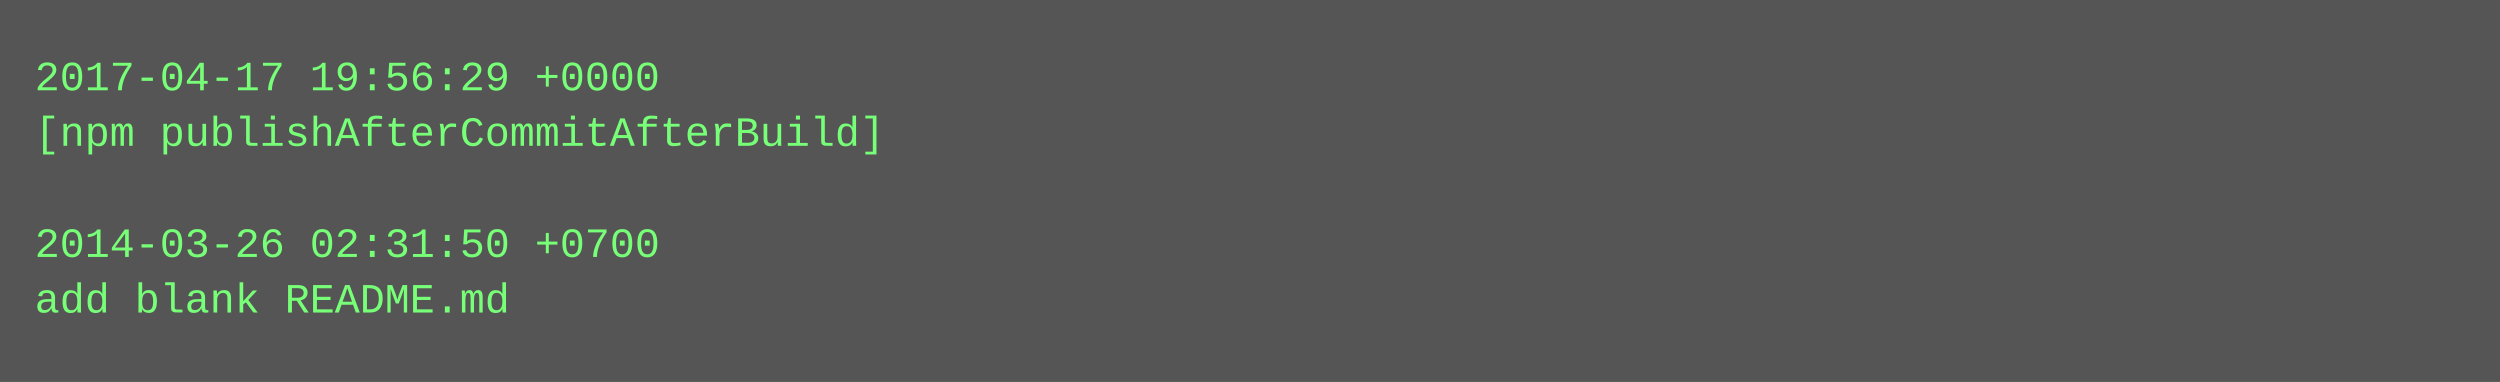
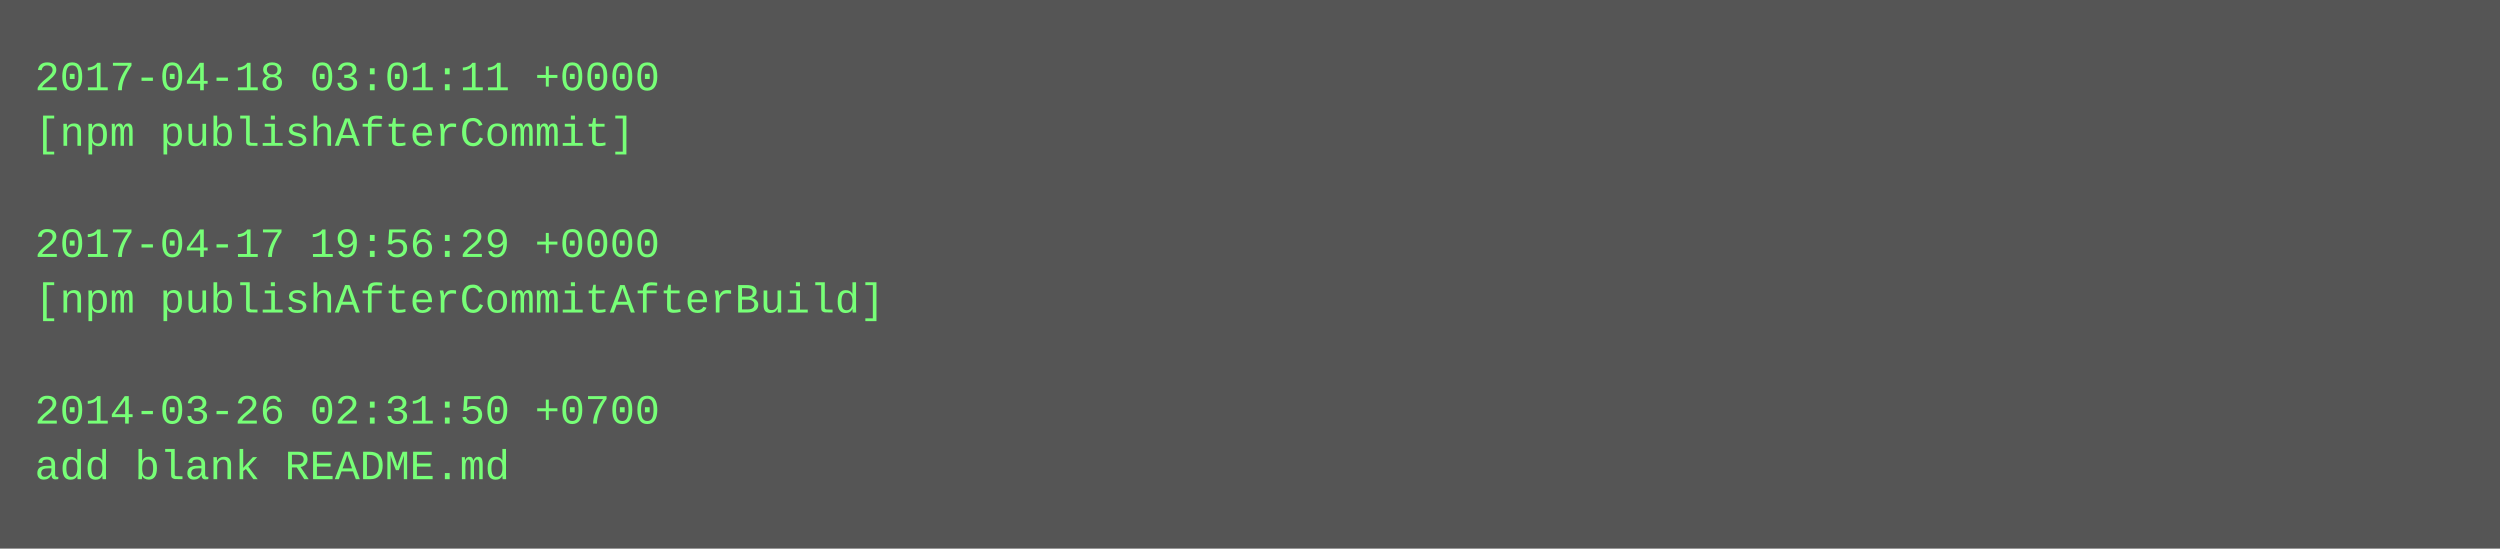
- <svg xmlns="http://www.w3.org/2000/svg" height="110" width="720">
-   <rect height="110" fill="#555" width="720" />
+ <svg xmlns="http://www.w3.org/2000/svg" height="158" width="720">
+   <rect height="158" fill="#555" width="720" />
  <text fill="#7f7" font-family="Courier New" font-size="12" xml:space="preserve">
-     <tspan x="10" y="26">2017-04-17 19:56:29 +0000</tspan>
-     <tspan x="10" y="42">[npm publishAfterCommitAfterBuild]</tspan>
+     <tspan x="10" y="26">2017-04-18 03:01:11 +0000</tspan>
+     <tspan x="10" y="42">[npm publishAfterCommit]</tspan>
    <tspan x="10" y="58" />
-     <tspan x="10" y="74">2014-03-26 02:31:50 +0700</tspan>
-     <tspan x="10" y="90">add blank README.md</tspan>
+     <tspan x="10" y="74">2017-04-17 19:56:29 +0000</tspan>
+     <tspan x="10" y="90">[npm publishAfterCommitAfterBuild]</tspan>
+     <tspan x="10" y="106" />
+     <tspan x="10" y="122">2014-03-26 02:31:50 +0700</tspan>
+     <tspan x="10" y="138">add blank README.md</tspan>
  </text>
</svg>
